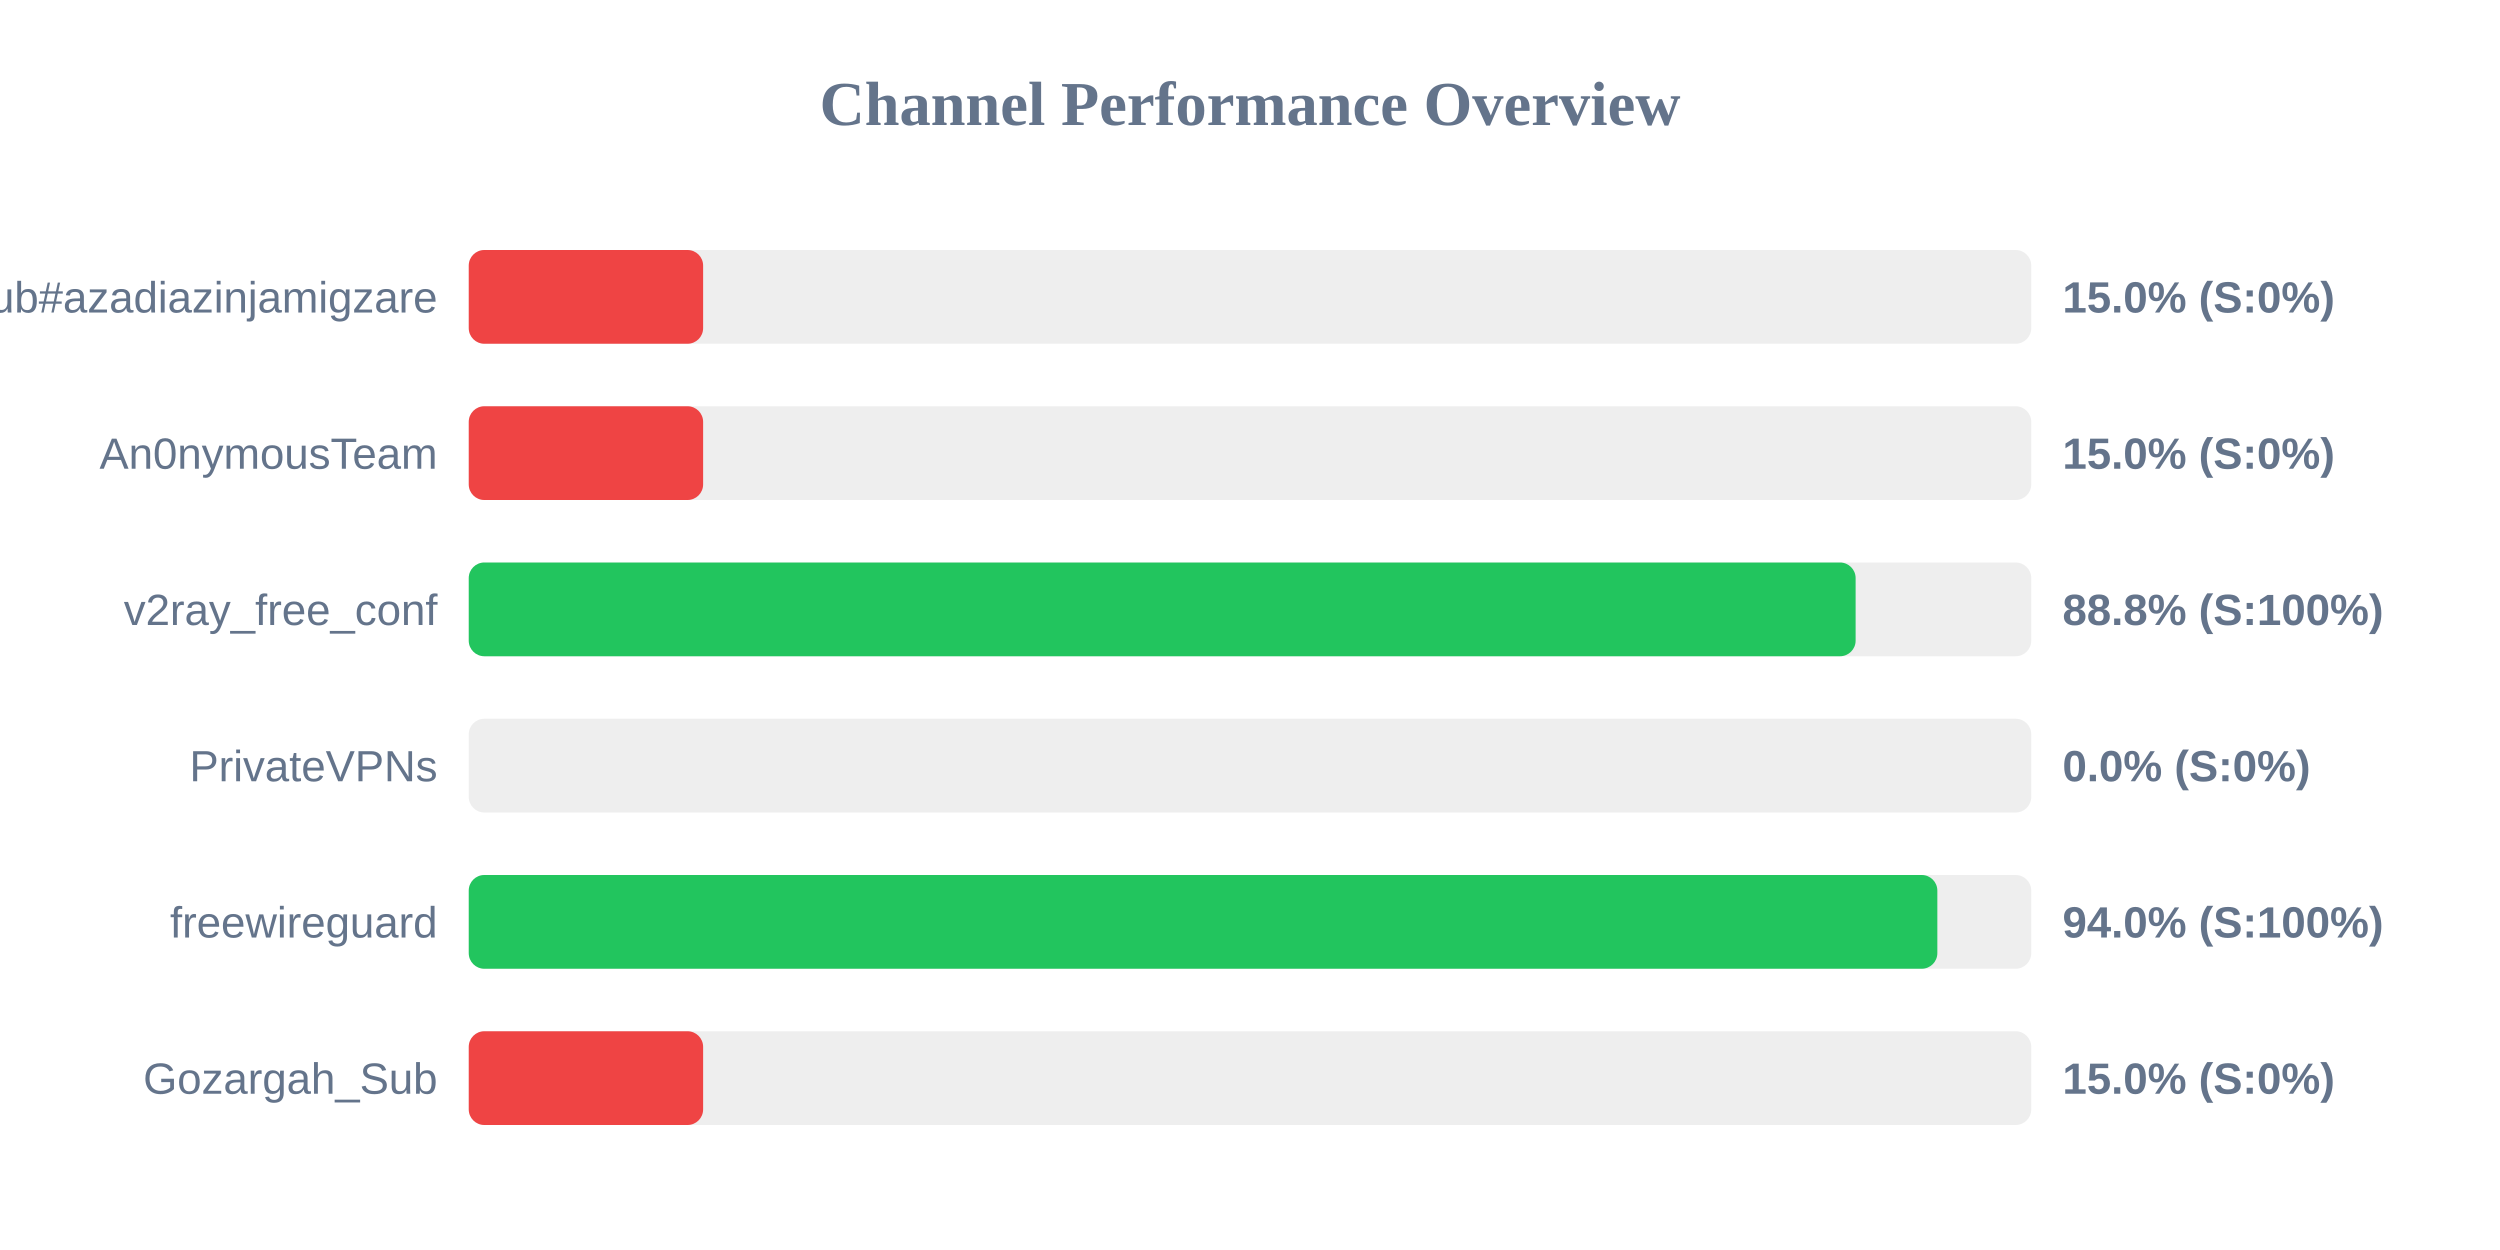
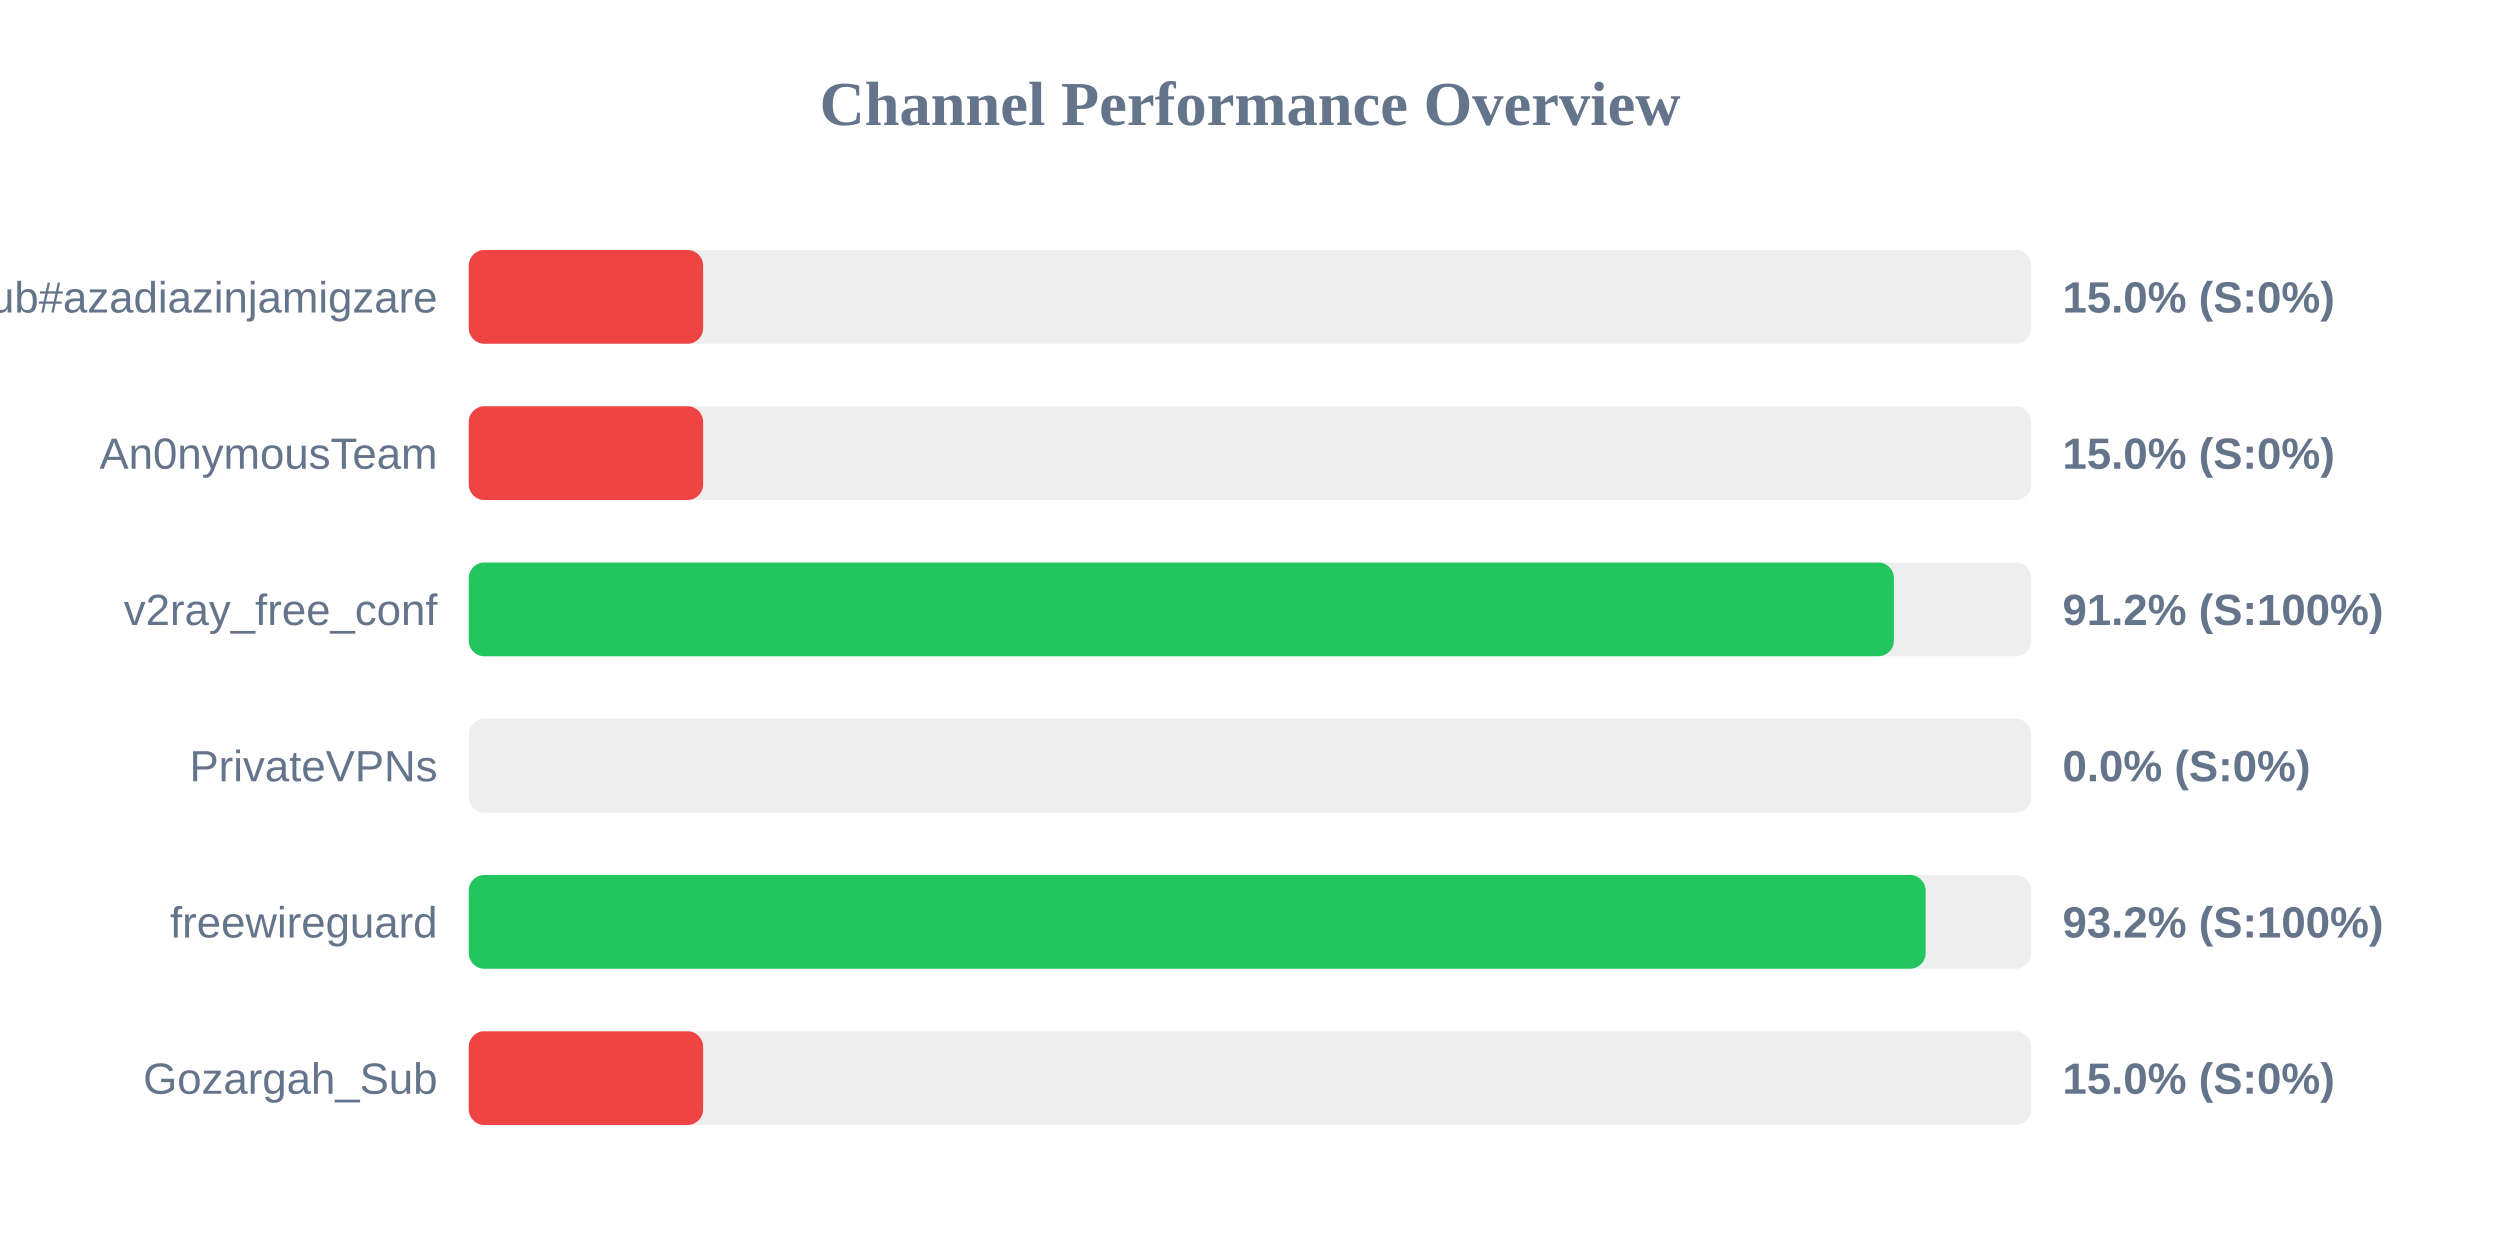
<svg xmlns="http://www.w3.org/2000/svg" width="800" height="400" version="1.1">
  <style>
        .row { font: 14px Arial; fill: #64748b; }
        .score { font: bold 14px Arial; fill: #64748b; }
    </style>
  <text x="400" y="40" text-anchor="middle" font-size="20px" font-weight="bold" fill="#64748b">Channel Performance Overview</text>
  <rect x="150" y="80" width="500" height="30" fill="#eee" rx="5" />
  <rect x="150" y="80" width="75.0" height="30" fill="#ef4444" rx="5" />
  <text x="140" y="100" text-anchor="end" class="row">Sub#azadiazinjamigzare</text>
  <text x="660" y="100" text-anchor="start" class="score">15.0% (S:0%)</text>
  <rect x="150" y="130" width="500" height="30" fill="#eee" rx="5" />
  <rect x="150" y="130" width="75.0" height="30" fill="#ef4444" rx="5" />
  <text x="140" y="150" text-anchor="end" class="row">An0nymousTeam</text>
  <text x="660" y="150" text-anchor="start" class="score">15.0% (S:0%)</text>
  <rect x="150" y="180" width="500" height="30" fill="#eee" rx="5" />
-   <rect x="150" y="180" width="443.8" height="30" fill="#22c55e" rx="5" />
+   <rect x="150" y="180" width="456.05" height="30" fill="#22c55e" rx="5" />
  <text x="140" y="200" text-anchor="end" class="row">v2ray_free_conf</text>
-   <text x="660" y="200" text-anchor="start" class="score">88.8% (S:100%)</text>
+   <text x="660" y="200" text-anchor="start" class="score">91.2% (S:100%)</text>
  <rect x="150" y="230" width="500" height="30" fill="#eee" rx="5" />
  <rect x="150" y="230" width="0.0" height="30" fill="#ef4444" rx="5" />
  <text x="140" y="250" text-anchor="end" class="row">PrivateVPNs</text>
  <text x="660" y="250" text-anchor="start" class="score">0.0% (S:0%)</text>
  <rect x="150" y="280" width="500" height="30" fill="#eee" rx="5" />
-   <rect x="150" y="280" width="469.95" height="30" fill="#22c55e" rx="5" />
+   <rect x="150" y="280" width="466.2" height="30" fill="#22c55e" rx="5" />
  <text x="140" y="300" text-anchor="end" class="row">freewireguard</text>
-   <text x="660" y="300" text-anchor="start" class="score">94.0% (S:100%)</text>
+   <text x="660" y="300" text-anchor="start" class="score">93.2% (S:100%)</text>
  <rect x="150" y="330" width="500" height="30" fill="#eee" rx="5" />
  <rect x="150" y="330" width="75.0" height="30" fill="#ef4444" rx="5" />
  <text x="140" y="350" text-anchor="end" class="row">Gozargah_Sub</text>
  <text x="660" y="350" text-anchor="start" class="score">15.0% (S:0%)</text>
</svg>
